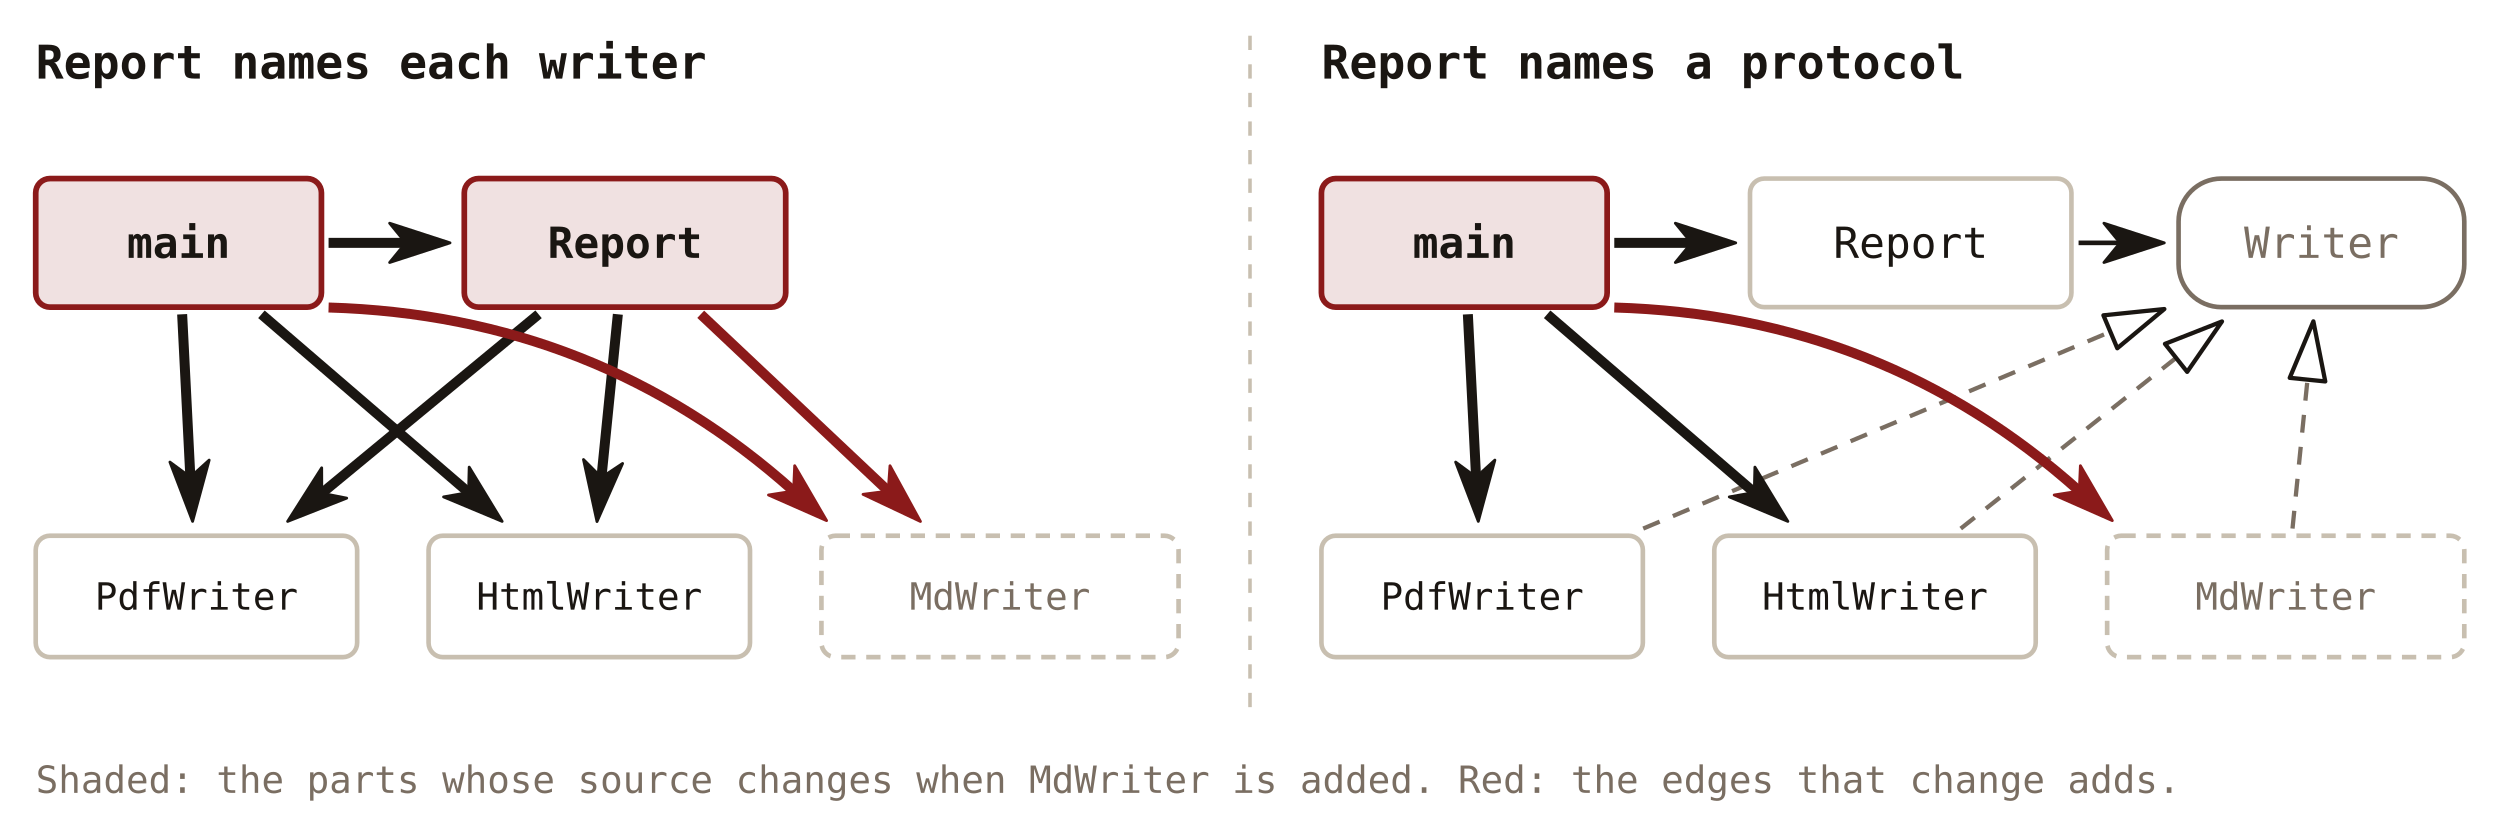
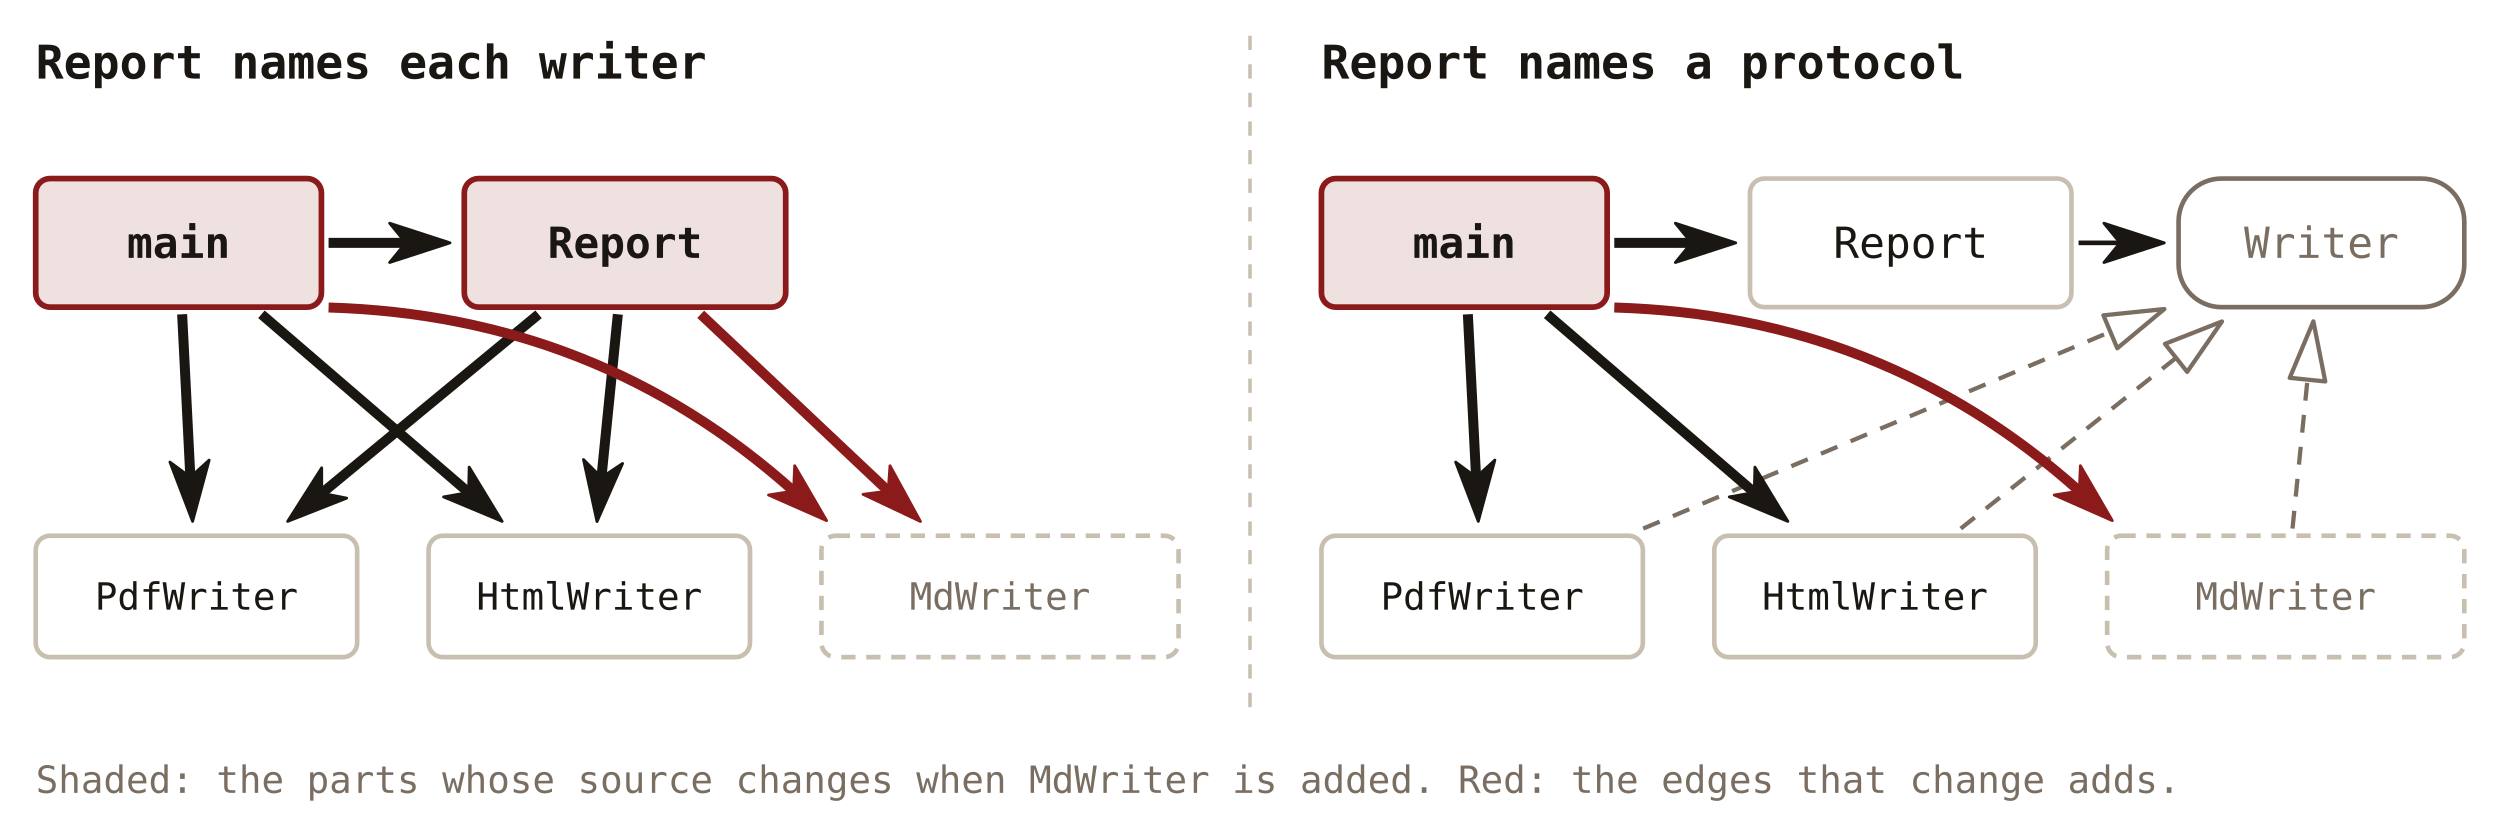
<svg xmlns="http://www.w3.org/2000/svg" viewBox="0 0 700 234" font-family="'JetBrains Mono', Consolas, monospace">
  <defs>
    <marker id="rc-solid" viewBox="0 0 18 12" refX="5" refY="6" markerWidth="18" markerHeight="12" orient="auto" markerUnits="userSpaceOnUse">
      <path d="M0.5,0.5 L17.4,6 L0.5,11.5 L5,6 Z" fill="#1a1612" stroke="#1a1612" stroke-width="0.8" stroke-linejoin="round" />
    </marker>
    <marker id="rc-solid-red" viewBox="0 0 18 12" refX="5" refY="6" markerWidth="18" markerHeight="12" orient="auto" markerUnits="userSpaceOnUse">
      <path d="M0.5,0.5 L17.4,6 L0.5,11.5 L5,6 Z" fill="#8b1a1a" stroke="#8b1a1a" stroke-width="0.8" stroke-linejoin="round" />
    </marker>
-     <marker id="rc-hollow" viewBox="0 0 18 12" refX="1" refY="6" markerWidth="18" markerHeight="12" orient="auto" markerUnits="userSpaceOnUse">
-       <path d="M1,1 L17.4,6 L1,11 Z" fill="none" stroke="#1a1612" stroke-width="1.2" stroke-linejoin="round" />
+     <marker id="rc-hollow-muted" viewBox="0 0 18 12" refX="1" refY="6" markerWidth="18" markerHeight="12" orient="auto" markerUnits="userSpaceOnUse">
+       <path d="M1,1 L17.4,6 L1,11 Z" fill="none" stroke="#7a6e62" stroke-width="1.2" stroke-linejoin="round" />
    </marker>
  </defs>
  <text x="10" y="22" font-size="13" font-weight="bold" fill="#1a1612" text-anchor="start">Report names each writer</text>
  <rect x="10" y="50" width="80" height="36" fill="#8b1a1a" fill-opacity="0.13" rx="4" />
  <rect x="10" y="50" width="80" height="36" fill="none" stroke="#8b1a1a" stroke-width="1.6" rx="4" />
  <text x="50.0" y="72.2" font-size="12" font-weight="bold" fill="#1a1612" text-anchor="middle">main</text>
  <rect x="130" y="50" width="90" height="36" fill="#8b1a1a" fill-opacity="0.13" rx="4" />
  <rect x="130" y="50" width="90" height="36" fill="none" stroke="#8b1a1a" stroke-width="1.6" rx="4" />
  <text x="175.0" y="72.2" font-size="12" font-weight="bold" fill="#1a1612" text-anchor="middle">Report</text>
  <rect x="10" y="150" width="90" height="34" fill="none" stroke="#c8bfb0" stroke-width="1.3" rx="4" />
  <text x="55.0" y="170.7" font-size="10.5" fill="#1a1612" text-anchor="middle">PdfWriter</text>
  <rect x="120" y="150" width="90" height="34" fill="none" stroke="#c8bfb0" stroke-width="1.3" rx="4" />
  <text x="165.0" y="170.7" font-size="10.5" fill="#1a1612" text-anchor="middle">HtmlWriter</text>
  <rect x="230" y="150" width="100" height="34" fill="none" stroke="#c8bfb0" stroke-width="1.3" rx="4" stroke-dasharray="4,3" />
  <text x="280.0" y="170.7" font-size="10.5" fill="#7a6e62" text-anchor="middle">MdWriter</text>
  <line x1="92.0" y1="68.0" x2="113.6" y2="68" stroke="#1a1612" stroke-width="2.8" marker-end="url(#rc-solid)" />
  <line x1="150.8" y1="88.0" x2="90.1" y2="138.1" stroke="#1a1612" stroke-width="2.8" marker-end="url(#rc-solid)" />
  <line x1="173.0" y1="88.0" x2="168.4" y2="133.7" stroke="#1a1612" stroke-width="2.8" marker-end="url(#rc-solid)" />
  <line x1="196.2" y1="88.0" x2="248.7" y2="137.5" stroke="#8b1a1a" stroke-width="2.8" marker-end="url(#rc-solid-red)" />
  <line x1="51.0" y1="88.0" x2="53.3" y2="133.6" stroke="#1a1612" stroke-width="2.8" marker-end="url(#rc-solid)" />
  <line x1="73.2" y1="88.0" x2="131.2" y2="137.9" stroke="#1a1612" stroke-width="2.8" marker-end="url(#rc-solid)" />
  <path d="M92,86.1 Q167.2,88.3 222.2,137.5" fill="none" stroke="#8b1a1a" stroke-width="2.8" marker-end="url(#rc-solid-red)" />
  <line x1="350" y1="10" x2="350" y2="200" stroke="#c8bfb0" stroke-width="1" stroke-dasharray="4,4" />
  <text x="370" y="22" font-size="13" font-weight="bold" fill="#1a1612" text-anchor="start">Report names a protocol</text>
  <rect x="370" y="50" width="80" height="36" fill="#8b1a1a" fill-opacity="0.13" rx="4" />
  <rect x="370" y="50" width="80" height="36" fill="none" stroke="#8b1a1a" stroke-width="1.6" rx="4" />
  <text x="410.0" y="72.2" font-size="12" font-weight="bold" fill="#1a1612" text-anchor="middle">main</text>
  <rect x="490" y="50" width="90" height="36" fill="none" stroke="#c8bfb0" stroke-width="1.3" rx="4" />
  <text x="535.0" y="72.2" font-size="12" fill="#1a1612" text-anchor="middle">Report</text>
  <rect x="370" y="150" width="90" height="34" fill="none" stroke="#c8bfb0" stroke-width="1.3" rx="4" />
  <text x="415.0" y="170.7" font-size="10.5" fill="#1a1612" text-anchor="middle">PdfWriter</text>
  <rect x="480" y="150" width="90" height="34" fill="none" stroke="#c8bfb0" stroke-width="1.3" rx="4" />
  <text x="525.0" y="170.7" font-size="10.5" fill="#1a1612" text-anchor="middle">HtmlWriter</text>
  <rect x="590" y="150" width="100" height="34" fill="none" stroke="#c8bfb0" stroke-width="1.3" rx="4" stroke-dasharray="4,3" />
  <text x="640.0" y="170.7" font-size="10.5" fill="#7a6e62" text-anchor="middle">MdWriter</text>
  <line x1="452.0" y1="68.0" x2="473.6" y2="68" stroke="#1a1612" stroke-width="2.8" marker-end="url(#rc-solid)" />
  <rect x="610" y="50" width="80" height="36" fill="none" stroke="#7a6e62" stroke-width="1.3" rx="12" />
  <text x="650.0" y="72.2" font-size="12" fill="#7a6e62" text-anchor="middle">Writer</text>
  <line x1="582.0" y1="68.0" x2="593.6" y2="68" stroke="#1a1612" stroke-width="1.3" marker-end="url(#rc-solid)" />
-   <line x1="460.1" y1="148.0" x2="590.9" y2="92.9" stroke="#7a6e62" stroke-width="1.2" stroke-dasharray="5,4" marker-end="url(#rc-hollow)" />
-   <line x1="549.0" y1="148.0" x2="609.3" y2="100.2" stroke="#7a6e62" stroke-width="1.2" stroke-dasharray="5,4" marker-end="url(#rc-hollow)" />
-   <line x1="641.9" y1="148.0" x2="646.1" y2="106.3" stroke="#7a6e62" stroke-width="1.2" stroke-dasharray="5,4" marker-end="url(#rc-hollow)" />
+   <line x1="460.1" y1="148.0" x2="590.9" y2="92.9" stroke="#7a6e62" stroke-width="1.2" stroke-dasharray="5,4" marker-end="url(#rc-hollow-muted)" />
+   <line x1="549.0" y1="148.0" x2="609.3" y2="100.2" stroke="#7a6e62" stroke-width="1.2" stroke-dasharray="5,4" marker-end="url(#rc-hollow-muted)" />
+   <line x1="641.9" y1="148.0" x2="646.1" y2="106.3" stroke="#7a6e62" stroke-width="1.2" stroke-dasharray="5,4" marker-end="url(#rc-hollow-muted)" />
  <line x1="411.0" y1="88.0" x2="413.3" y2="133.6" stroke="#1a1612" stroke-width="2.8" marker-end="url(#rc-solid)" />
  <line x1="433.2" y1="88.0" x2="491.2" y2="137.9" stroke="#1a1612" stroke-width="2.8" marker-end="url(#rc-solid)" />
  <path d="M452,86.1 Q527.2,88.3 582.2,137.5" fill="none" stroke="#8b1a1a" stroke-width="2.8" marker-end="url(#rc-solid-red)" />
  <text x="10" y="222" font-size="10.5" fill="#7a6e62" text-anchor="start">Shaded: the parts whose source changes when MdWriter is added. Red: the edges that change adds.</text>
</svg>
